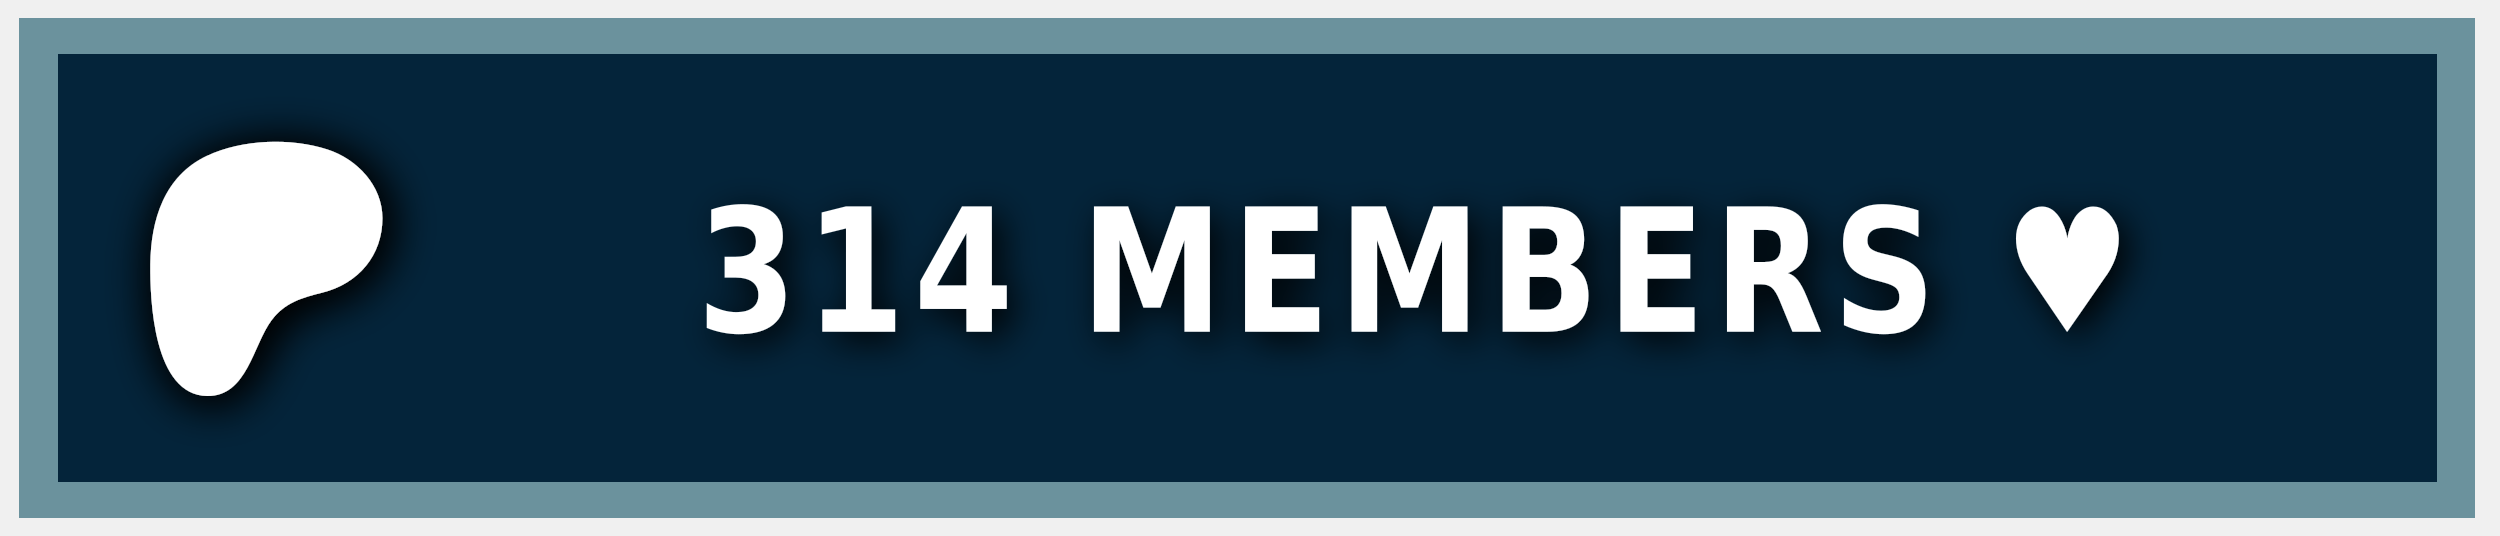
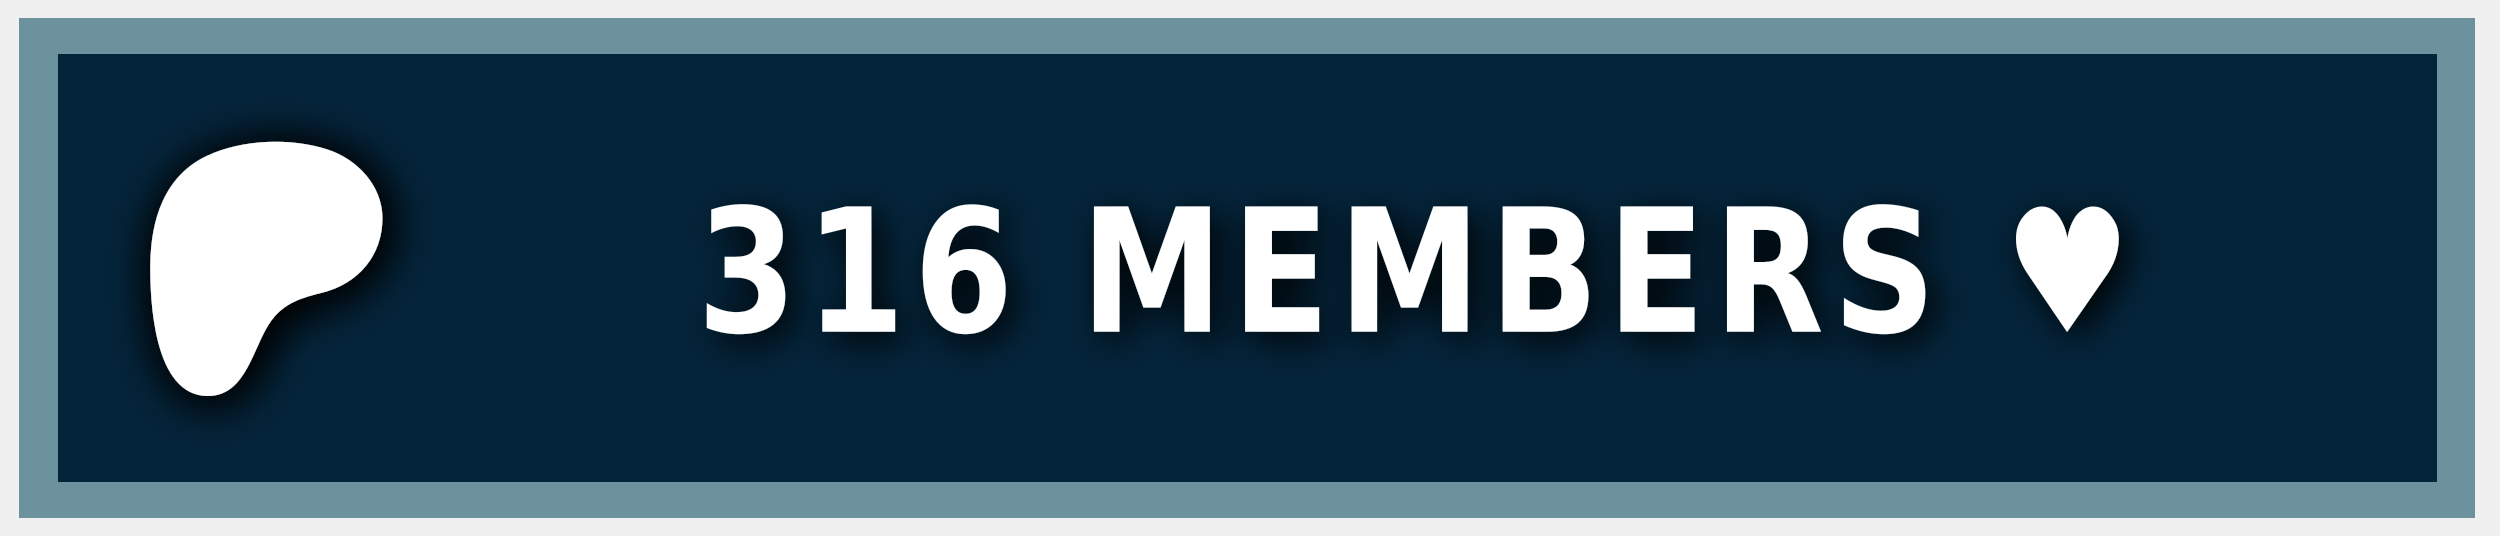
<svg xmlns="http://www.w3.org/2000/svg" width="140" height="30" role="img" aria-label="PATREON">
  <style> g:not(.noshadow) { filter: drop-shadow(0.5px 0.5px 1.0px black); } </style>
  <g class="noshadow" shape-rendering="crispEdges" style="" transform="matrix(1.074564, 0, 0, 1, 0, 0)">
    <rect x="1" y="1" width="128" height="28" style="fill: #052d49;" />
    <rect x="1" y="1" width="128" height="28" style="fill: rgba(0, 0, 0, 0.2);" />
    <rect x="2" y="2" width="126" height="26" style="fill: none; stroke-width:2px; stroke: rgba(211, 255, 255, 0.5);" />
  </g>
  <g transform="matrix(0.013183, 0, 0, 0.013183, 14, 14.6)">
    <path class="st0" d="M 562.543 -180.833 C 562.353 -318.733 454.953 -431.753 328.943 -472.533 C 172.463 -523.173 -33.917 -515.833 -183.337 -445.333 C -364.437 -359.873 -421.327 -172.673 -423.447 14.027 C -425.187 167.527 -409.867 571.817 -181.827 574.697 C -12.387 576.847 12.843 358.517 91.243 253.367 C 147.023 178.557 218.843 157.427 307.253 135.547 C 459.203 97.937 562.763 -21.983 562.543 -180.833 Z" style="fill: rgb(255, 255, 255); filter: drop-shadow(20px 20px 100px black);" />
  </g>
  <g fill="#fff" text-anchor="middle" font-family="Verdana,Geneva,DejaVu Sans,sans-serif" text-rendering="geometricPrecision" font-size="100" transform="matrix(1, 0, 0, 1, 13, 0)">
-     <text style="font-size: 80px; font-weight: 700; white-space: pre;" transform="matrix(0.1, 0, 0, 0.120296, 0, -3.678133)" x="662" y="185" letter-spacing="5">314 MEMBERS ♥</text>
+     <text style="font-size: 80px; font-weight: 700; white-space: pre;" transform="matrix(0.1, 0, 0, 0.120296, 0, -3.678133)" x="662" y="185" letter-spacing="5">316 MEMBERS ♥</text>
  </g>
</svg>
